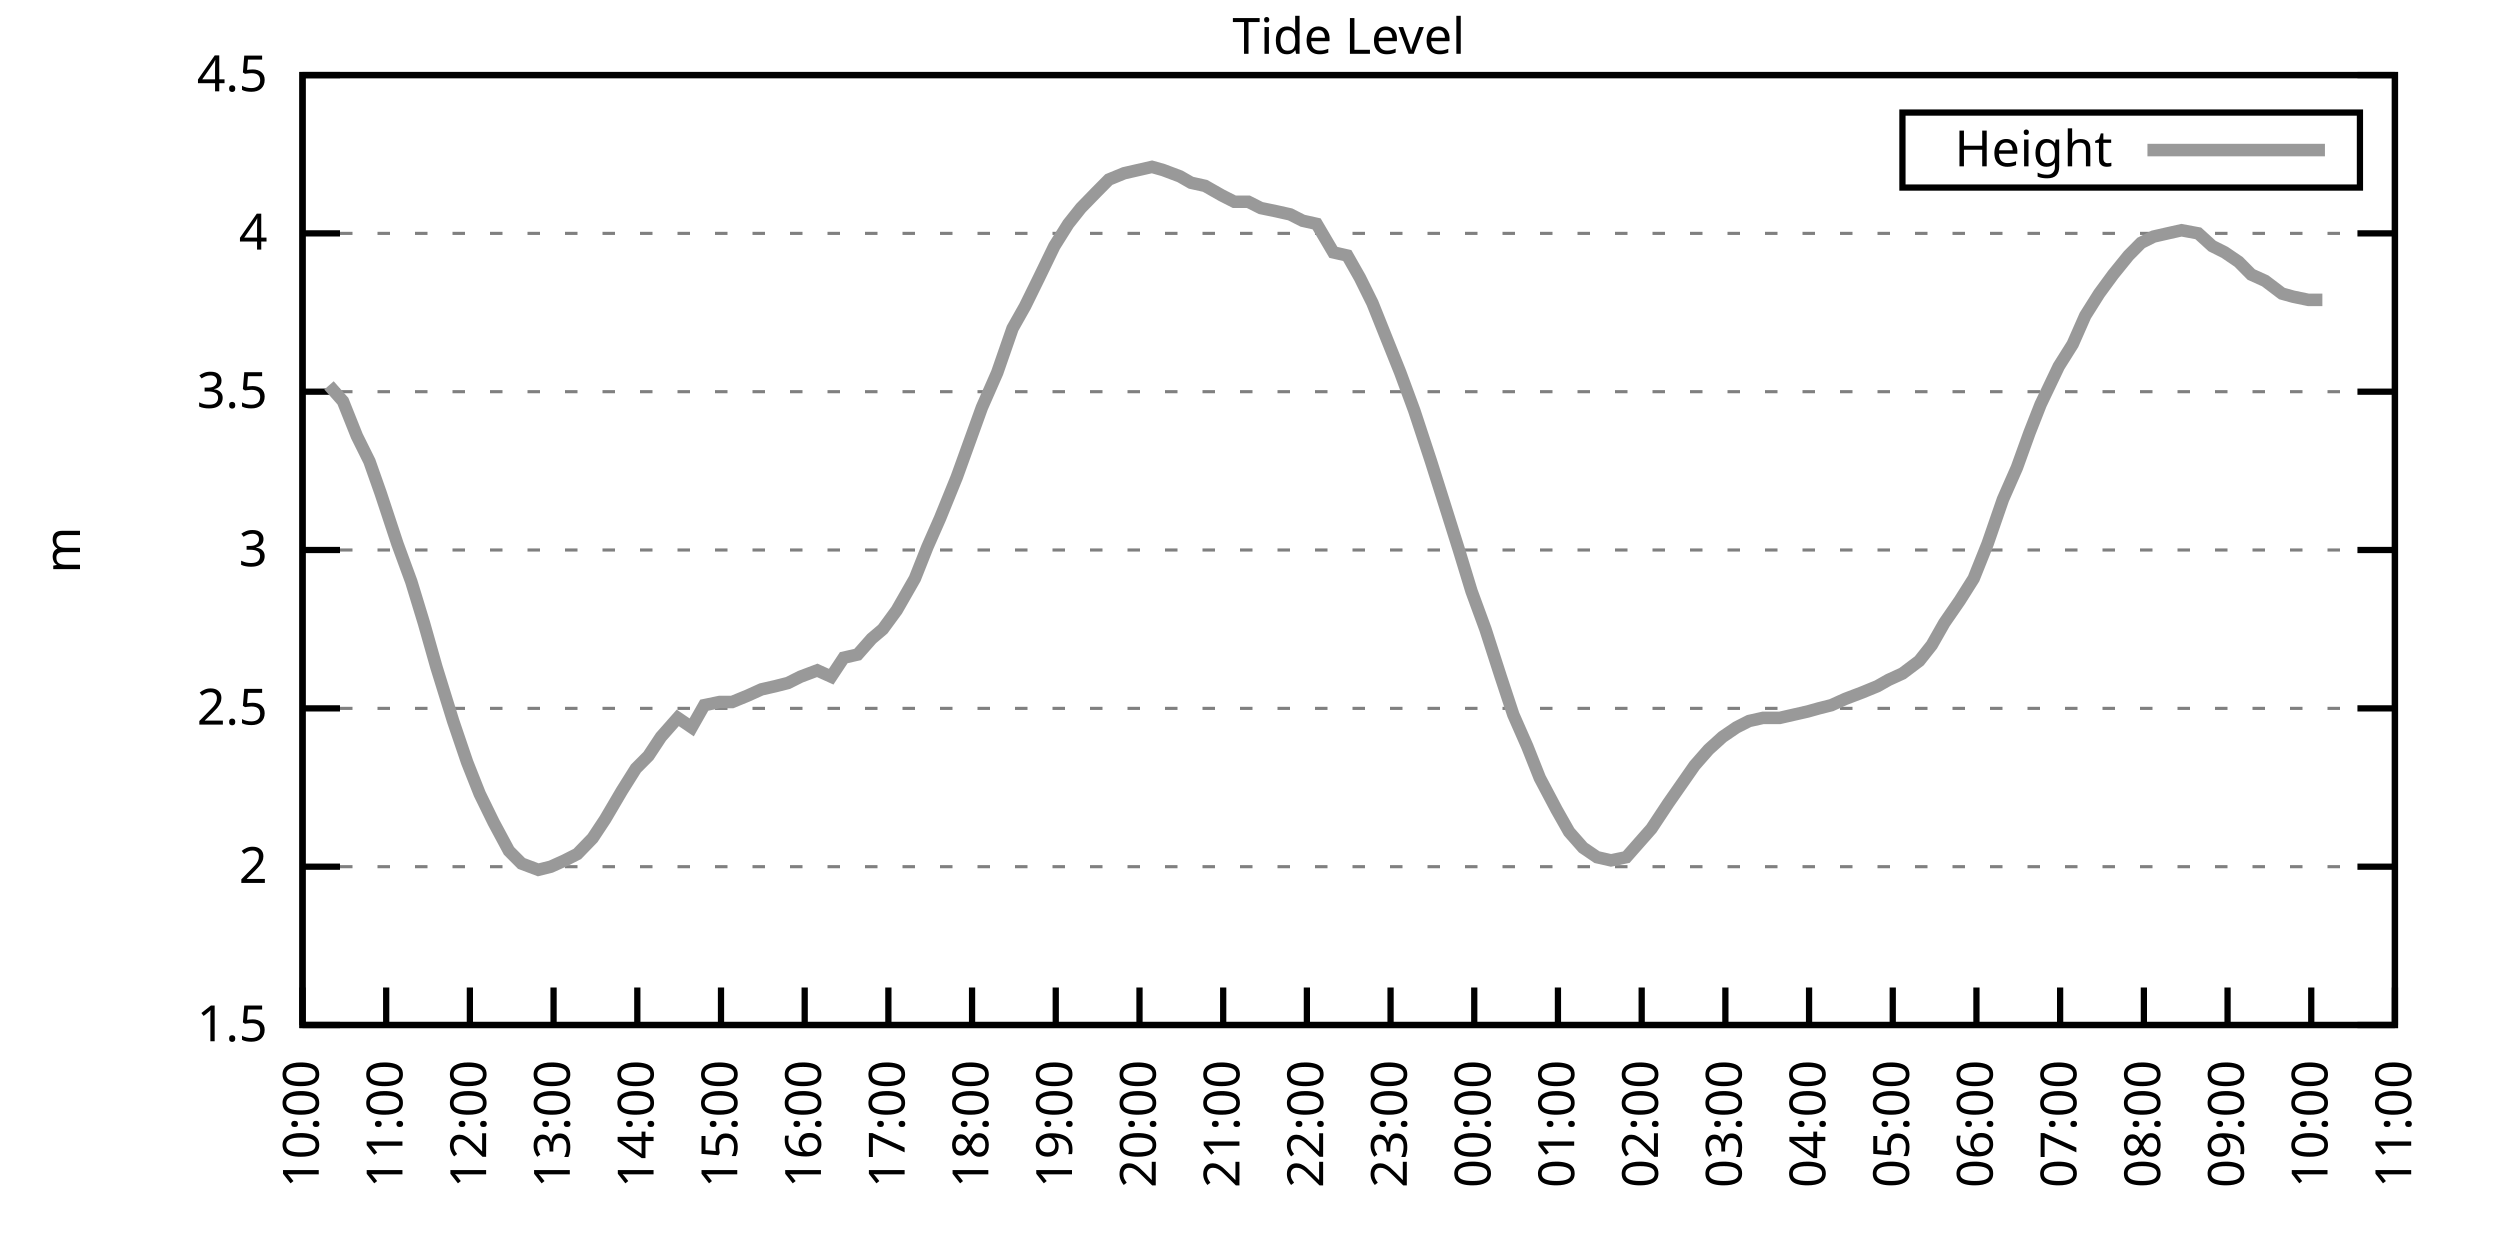
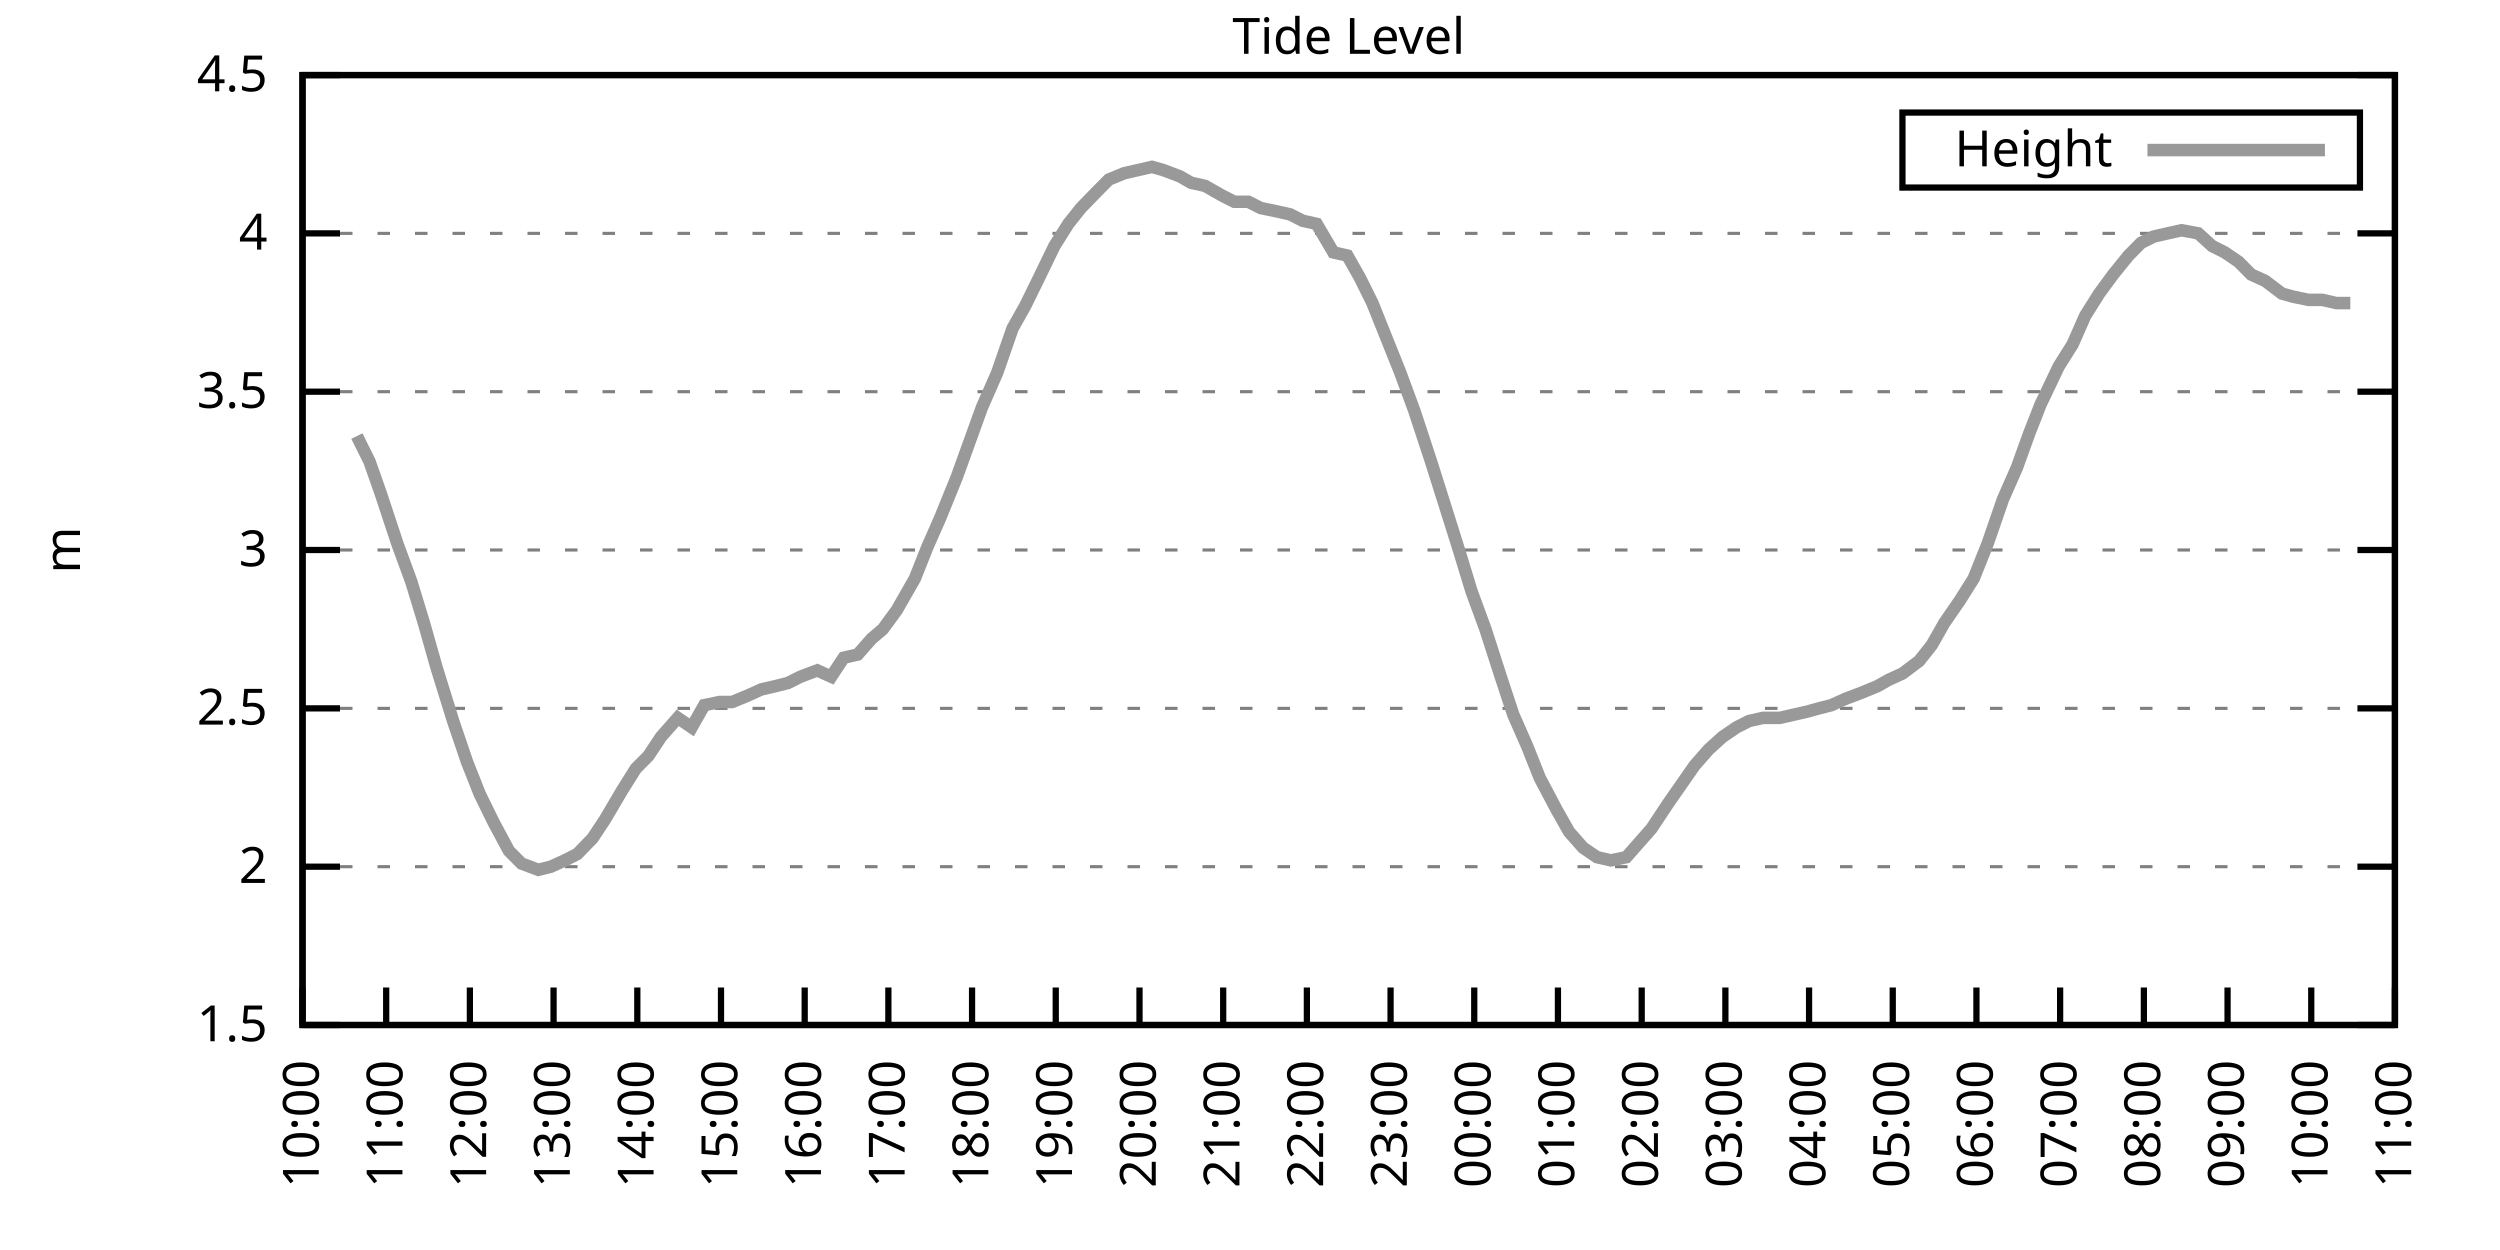
<svg xmlns="http://www.w3.org/2000/svg" xmlns:xlink="http://www.w3.org/1999/xlink" width="400" height="200" viewBox="0 0 400 200">
  <g id="gnuplot_canvas">
    <rect x="0" y="0" width="400" height="200" fill="none" />
    <defs>
      <circle id="gpDot" r="0.5" stroke-width="0.5" stroke="currentColor" />
      <path id="gpPt0" stroke-width="0.333" stroke="currentColor" d="M-1,0 h2 M0,-1 v2" />
      <path id="gpPt1" stroke-width="0.333" stroke="currentColor" d="M-1,-1 L1,1 M1,-1 L-1,1" />
      <path id="gpPt2" stroke-width="0.333" stroke="currentColor" d="M-1,0 L1,0 M0,-1 L0,1 M-1,-1 L1,1 M-1,1 L1,-1" />
      <rect id="gpPt3" stroke-width="0.333" stroke="currentColor" x="-1" y="-1" width="2" height="2" />
      <rect id="gpPt4" stroke-width="0.333" stroke="currentColor" fill="currentColor" x="-1" y="-1" width="2" height="2" />
      <circle id="gpPt5" stroke-width="0.333" stroke="currentColor" cx="0" cy="0" r="1" />
      <use xlink:href="#gpPt5" id="gpPt6" fill="currentColor" stroke="none" />
      <path id="gpPt7" stroke-width="0.333" stroke="currentColor" d="M0,-1.33 L-1.33,0.67 L1.33,0.67 z" />
      <use xlink:href="#gpPt7" id="gpPt8" fill="currentColor" stroke="none" />
      <use xlink:href="#gpPt7" id="gpPt9" stroke="currentColor" transform="rotate(180)" />
      <use xlink:href="#gpPt9" id="gpPt10" fill="currentColor" stroke="none" />
      <use xlink:href="#gpPt3" id="gpPt11" stroke="currentColor" transform="rotate(45)" />
      <use xlink:href="#gpPt11" id="gpPt12" fill="currentColor" stroke="none" />
      <path id="gpPt13" stroke-width="0.333" stroke="currentColor" d="M0,1.330 L1.265,0.411 L0.782,-1.067 L-0.782,-1.076 L-1.265,0.411 z" />
      <use xlink:href="#gpPt13" id="gpPt14" fill="currentColor" stroke="none" />
      <filter id="textbox" filterUnits="objectBoundingBox" x="0" y="0" height="1" width="1">
        <feFlood flood-color="white" flood-opacity="1" result="bgnd" />
        <feComposite in="SourceGraphic" in2="bgnd" operator="atop" />
      </filter>
      <filter id="greybox" filterUnits="objectBoundingBox" x="0" y="0" height="1" width="1">
        <feFlood flood-color="lightgrey" flood-opacity="1" result="grey" />
        <feComposite in="SourceGraphic" in2="grey" operator="atop" />
      </filter>
    </defs>
    <g fill="none" color="white" stroke="currentColor" stroke-width="1.00" stroke-linecap="butt" stroke-linejoin="miter">
</g>
    <g fill="none" color="black" stroke="currentColor" stroke-width="1.00" stroke-linecap="butt" stroke-linejoin="miter">
      <g stroke="none" shape-rendering="crispEdges">
        <polygon fill="rgb(255, 255, 255)" points="48.40,164.00 383.18,164.00 383.18,12.02 48.40,12.02 " />
      </g>
    </g>
    <g fill="none" color="black" stroke="currentColor" stroke-width="1.00" stroke-linecap="butt" stroke-linejoin="miter">
</g>
    <g fill="none" color="black" stroke="black" stroke-width="0.50" stroke-linecap="butt" stroke-linejoin="miter">
</g>
    <g fill="none" color="gray" stroke="currentColor" stroke-width="0.50" stroke-linecap="butt" stroke-linejoin="miter">
      <path stroke="gray" stroke-dasharray="2,4" class="gridline" d="M48.40,164.00 L383.19,164.00  " />
    </g>
    <g fill="none" color="gray" stroke="gray" stroke-width="1.00" stroke-linecap="butt" stroke-linejoin="miter">
</g>
    <g fill="none" color="black" stroke="currentColor" stroke-width="1.00" stroke-linecap="butt" stroke-linejoin="miter">
      <path stroke="black" d="M48.40,164.00 L54.40,164.00 M383.19,164.00 L377.19,164.00  " />
      <g transform="translate(42.80,166.60)" stroke="none" fill="black" font-family="Sans" font-size="8.00" text-anchor="end">
        <text>
          <tspan font-family="Sans"> 1.5</tspan>
        </text>
      </g>
    </g>
    <g fill="none" color="black" stroke="currentColor" stroke-width="1.00" stroke-linecap="butt" stroke-linejoin="miter">
</g>
    <g fill="none" color="black" stroke="black" stroke-width="0.50" stroke-linecap="butt" stroke-linejoin="miter">
</g>
    <g fill="none" color="gray" stroke="currentColor" stroke-width="0.50" stroke-linecap="butt" stroke-linejoin="miter">
      <path stroke="gray" stroke-dasharray="2,4" class="gridline" d="M48.40,138.67 L383.19,138.67  " />
    </g>
    <g fill="none" color="gray" stroke="gray" stroke-width="1.00" stroke-linecap="butt" stroke-linejoin="miter">
</g>
    <g fill="none" color="black" stroke="currentColor" stroke-width="1.00" stroke-linecap="butt" stroke-linejoin="miter">
      <path stroke="black" d="M48.40,138.67 L54.40,138.67 M383.19,138.67 L377.19,138.67  " />
      <g transform="translate(42.80,141.27)" stroke="none" fill="black" font-family="Sans" font-size="8.00" text-anchor="end">
        <text>
          <tspan font-family="Sans"> 2</tspan>
        </text>
      </g>
    </g>
    <g fill="none" color="black" stroke="currentColor" stroke-width="1.00" stroke-linecap="butt" stroke-linejoin="miter">
</g>
    <g fill="none" color="black" stroke="black" stroke-width="0.50" stroke-linecap="butt" stroke-linejoin="miter">
</g>
    <g fill="none" color="gray" stroke="currentColor" stroke-width="0.50" stroke-linecap="butt" stroke-linejoin="miter">
      <path stroke="gray" stroke-dasharray="2,4" class="gridline" d="M48.40,113.34 L383.19,113.34  " />
    </g>
    <g fill="none" color="gray" stroke="gray" stroke-width="1.00" stroke-linecap="butt" stroke-linejoin="miter">
</g>
    <g fill="none" color="black" stroke="currentColor" stroke-width="1.00" stroke-linecap="butt" stroke-linejoin="miter">
      <path stroke="black" d="M48.40,113.34 L54.40,113.34 M383.19,113.34 L377.19,113.34  " />
      <g transform="translate(42.80,115.94)" stroke="none" fill="black" font-family="Sans" font-size="8.00" text-anchor="end">
        <text>
          <tspan font-family="Sans"> 2.5</tspan>
        </text>
      </g>
    </g>
    <g fill="none" color="black" stroke="currentColor" stroke-width="1.00" stroke-linecap="butt" stroke-linejoin="miter">
</g>
    <g fill="none" color="black" stroke="black" stroke-width="0.50" stroke-linecap="butt" stroke-linejoin="miter">
</g>
    <g fill="none" color="gray" stroke="currentColor" stroke-width="0.50" stroke-linecap="butt" stroke-linejoin="miter">
      <path stroke="gray" stroke-dasharray="2,4" class="gridline" d="M48.40,88.00 L383.19,88.00  " />
    </g>
    <g fill="none" color="gray" stroke="gray" stroke-width="1.00" stroke-linecap="butt" stroke-linejoin="miter">
</g>
    <g fill="none" color="black" stroke="currentColor" stroke-width="1.00" stroke-linecap="butt" stroke-linejoin="miter">
      <path stroke="black" d="M48.40,88.00 L54.40,88.00 M383.19,88.00 L377.19,88.00  " />
      <g transform="translate(42.80,90.60)" stroke="none" fill="black" font-family="Sans" font-size="8.00" text-anchor="end">
        <text>
          <tspan font-family="Sans"> 3</tspan>
        </text>
      </g>
    </g>
    <g fill="none" color="black" stroke="currentColor" stroke-width="1.00" stroke-linecap="butt" stroke-linejoin="miter">
</g>
    <g fill="none" color="black" stroke="black" stroke-width="0.50" stroke-linecap="butt" stroke-linejoin="miter">
</g>
    <g fill="none" color="gray" stroke="currentColor" stroke-width="0.50" stroke-linecap="butt" stroke-linejoin="miter">
      <path stroke="gray" stroke-dasharray="2,4" class="gridline" d="M48.40,62.67 L383.19,62.67  " />
    </g>
    <g fill="none" color="gray" stroke="gray" stroke-width="1.00" stroke-linecap="butt" stroke-linejoin="miter">
</g>
    <g fill="none" color="black" stroke="currentColor" stroke-width="1.00" stroke-linecap="butt" stroke-linejoin="miter">
      <path stroke="black" d="M48.40,62.67 L54.40,62.67 M383.19,62.67 L377.19,62.67  " />
      <g transform="translate(42.80,65.27)" stroke="none" fill="black" font-family="Sans" font-size="8.00" text-anchor="end">
        <text>
          <tspan font-family="Sans"> 3.5</tspan>
        </text>
      </g>
    </g>
    <g fill="none" color="black" stroke="currentColor" stroke-width="1.00" stroke-linecap="butt" stroke-linejoin="miter">
</g>
    <g fill="none" color="black" stroke="black" stroke-width="0.50" stroke-linecap="butt" stroke-linejoin="miter">
</g>
    <g fill="none" color="gray" stroke="currentColor" stroke-width="0.50" stroke-linecap="butt" stroke-linejoin="miter">
      <path stroke="gray" stroke-dasharray="2,4" class="gridline" d="M48.40,37.34 L383.19,37.34  " />
    </g>
    <g fill="none" color="gray" stroke="gray" stroke-width="1.00" stroke-linecap="butt" stroke-linejoin="miter">
</g>
    <g fill="none" color="black" stroke="currentColor" stroke-width="1.00" stroke-linecap="butt" stroke-linejoin="miter">
      <path stroke="black" d="M48.40,37.34 L54.40,37.34 M383.19,37.34 L377.19,37.34  " />
      <g transform="translate(42.80,39.94)" stroke="none" fill="black" font-family="Sans" font-size="8.00" text-anchor="end">
        <text>
          <tspan font-family="Sans"> 4</tspan>
        </text>
      </g>
    </g>
    <g fill="none" color="black" stroke="currentColor" stroke-width="1.00" stroke-linecap="butt" stroke-linejoin="miter">
</g>
    <g fill="none" color="black" stroke="black" stroke-width="0.50" stroke-linecap="butt" stroke-linejoin="miter">
</g>
    <g fill="none" color="gray" stroke="currentColor" stroke-width="0.50" stroke-linecap="butt" stroke-linejoin="miter">
      <path stroke="gray" stroke-dasharray="2,4" class="gridline" d="M48.40,12.01 L383.19,12.01  " />
    </g>
    <g fill="none" color="gray" stroke="gray" stroke-width="1.00" stroke-linecap="butt" stroke-linejoin="miter">
</g>
    <g fill="none" color="black" stroke="currentColor" stroke-width="1.00" stroke-linecap="butt" stroke-linejoin="miter">
      <path stroke="black" d="M48.40,12.01 L54.40,12.01 M383.19,12.01 L377.19,12.01  " />
      <g transform="translate(42.80,14.61)" stroke="none" fill="black" font-family="Sans" font-size="8.00" text-anchor="end">
        <text>
          <tspan font-family="Sans"> 4.5</tspan>
        </text>
      </g>
    </g>
    <g fill="none" color="black" stroke="currentColor" stroke-width="1.00" stroke-linecap="butt" stroke-linejoin="miter">
      <path stroke="black" d="M48.40,164.00 L48.40,158.00  " />
      <g transform="translate(51.00,169.60) rotate(270.00)" stroke="none" fill="black" font-family="Sans" font-size="8.00" text-anchor="end">
        <text>
          <tspan font-family="Sans">10:00</tspan>
        </text>
      </g>
    </g>
    <g fill="none" color="black" stroke="currentColor" stroke-width="1.00" stroke-linecap="butt" stroke-linejoin="miter">
      <path stroke="black" d="M61.79,164.00 L61.79,158.00  " />
      <g transform="translate(64.39,169.60) rotate(270.00)" stroke="none" fill="black" font-family="Sans" font-size="8.00" text-anchor="end">
        <text>
          <tspan font-family="Sans">11:00</tspan>
        </text>
      </g>
    </g>
    <g fill="none" color="black" stroke="currentColor" stroke-width="1.00" stroke-linecap="butt" stroke-linejoin="miter">
      <path stroke="black" d="M75.18,164.00 L75.18,158.00  " />
      <g transform="translate(77.78,169.60) rotate(270.00)" stroke="none" fill="black" font-family="Sans" font-size="8.00" text-anchor="end">
        <text>
          <tspan font-family="Sans">12:00</tspan>
        </text>
      </g>
    </g>
    <g fill="none" color="black" stroke="currentColor" stroke-width="1.00" stroke-linecap="butt" stroke-linejoin="miter">
      <path stroke="black" d="M88.57,164.00 L88.57,158.00  " />
      <g transform="translate(91.17,169.60) rotate(270.00)" stroke="none" fill="black" font-family="Sans" font-size="8.00" text-anchor="end">
        <text>
          <tspan font-family="Sans">13:00</tspan>
        </text>
      </g>
    </g>
    <g fill="none" color="black" stroke="currentColor" stroke-width="1.00" stroke-linecap="butt" stroke-linejoin="miter">
      <path stroke="black" d="M101.97,164.00 L101.97,158.00  " />
      <g transform="translate(104.57,169.60) rotate(270.00)" stroke="none" fill="black" font-family="Sans" font-size="8.00" text-anchor="end">
        <text>
          <tspan font-family="Sans">14:00</tspan>
        </text>
      </g>
    </g>
    <g fill="none" color="black" stroke="currentColor" stroke-width="1.00" stroke-linecap="butt" stroke-linejoin="miter">
      <path stroke="black" d="M115.36,164.00 L115.36,158.00  " />
      <g transform="translate(117.96,169.60) rotate(270.00)" stroke="none" fill="black" font-family="Sans" font-size="8.00" text-anchor="end">
        <text>
          <tspan font-family="Sans">15:00</tspan>
        </text>
      </g>
    </g>
    <g fill="none" color="black" stroke="currentColor" stroke-width="1.00" stroke-linecap="butt" stroke-linejoin="miter">
      <path stroke="black" d="M128.75,164.00 L128.75,158.00  " />
      <g transform="translate(131.35,169.60) rotate(270.00)" stroke="none" fill="black" font-family="Sans" font-size="8.00" text-anchor="end">
        <text>
          <tspan font-family="Sans">16:00</tspan>
        </text>
      </g>
    </g>
    <g fill="none" color="black" stroke="currentColor" stroke-width="1.00" stroke-linecap="butt" stroke-linejoin="miter">
      <path stroke="black" d="M142.14,164.00 L142.14,158.00  " />
      <g transform="translate(144.74,169.60) rotate(270.00)" stroke="none" fill="black" font-family="Sans" font-size="8.00" text-anchor="end">
        <text>
          <tspan font-family="Sans">17:00</tspan>
        </text>
      </g>
    </g>
    <g fill="none" color="black" stroke="currentColor" stroke-width="1.00" stroke-linecap="butt" stroke-linejoin="miter">
      <path stroke="black" d="M155.53,164.00 L155.53,158.00  " />
      <g transform="translate(158.13,169.60) rotate(270.00)" stroke="none" fill="black" font-family="Sans" font-size="8.00" text-anchor="end">
        <text>
          <tspan font-family="Sans">18:00</tspan>
        </text>
      </g>
    </g>
    <g fill="none" color="black" stroke="currentColor" stroke-width="1.00" stroke-linecap="butt" stroke-linejoin="miter">
      <path stroke="black" d="M168.92,164.00 L168.92,158.00  " />
      <g transform="translate(171.52,169.60) rotate(270.00)" stroke="none" fill="black" font-family="Sans" font-size="8.00" text-anchor="end">
        <text>
          <tspan font-family="Sans">19:00</tspan>
        </text>
      </g>
    </g>
    <g fill="none" color="black" stroke="currentColor" stroke-width="1.00" stroke-linecap="butt" stroke-linejoin="miter">
      <path stroke="black" d="M182.32,164.00 L182.32,158.00  " />
      <g transform="translate(184.92,169.60) rotate(270.00)" stroke="none" fill="black" font-family="Sans" font-size="8.00" text-anchor="end">
        <text>
          <tspan font-family="Sans">20:00</tspan>
        </text>
      </g>
    </g>
    <g fill="none" color="black" stroke="currentColor" stroke-width="1.00" stroke-linecap="butt" stroke-linejoin="miter">
      <path stroke="black" d="M195.71,164.00 L195.71,158.00  " />
      <g transform="translate(198.31,169.60) rotate(270.00)" stroke="none" fill="black" font-family="Sans" font-size="8.00" text-anchor="end">
        <text>
          <tspan font-family="Sans">21:00</tspan>
        </text>
      </g>
    </g>
    <g fill="none" color="black" stroke="currentColor" stroke-width="1.00" stroke-linecap="butt" stroke-linejoin="miter">
      <path stroke="black" d="M209.10,164.00 L209.10,158.00  " />
      <g transform="translate(211.70,169.60) rotate(270.00)" stroke="none" fill="black" font-family="Sans" font-size="8.00" text-anchor="end">
        <text>
          <tspan font-family="Sans">22:00</tspan>
        </text>
      </g>
    </g>
    <g fill="none" color="black" stroke="currentColor" stroke-width="1.00" stroke-linecap="butt" stroke-linejoin="miter">
      <path stroke="black" d="M222.49,164.00 L222.49,158.00  " />
      <g transform="translate(225.09,169.60) rotate(270.00)" stroke="none" fill="black" font-family="Sans" font-size="8.00" text-anchor="end">
        <text>
          <tspan font-family="Sans">23:00</tspan>
        </text>
      </g>
    </g>
    <g fill="none" color="black" stroke="currentColor" stroke-width="1.00" stroke-linecap="butt" stroke-linejoin="miter">
      <path stroke="black" d="M235.88,164.00 L235.88,158.00  " />
      <g transform="translate(238.48,169.60) rotate(270.00)" stroke="none" fill="black" font-family="Sans" font-size="8.00" text-anchor="end">
        <text>
          <tspan font-family="Sans">00:00</tspan>
        </text>
      </g>
    </g>
    <g fill="none" color="black" stroke="currentColor" stroke-width="1.00" stroke-linecap="butt" stroke-linejoin="miter">
      <path stroke="black" d="M249.27,164.00 L249.27,158.00  " />
      <g transform="translate(251.87,169.60) rotate(270.00)" stroke="none" fill="black" font-family="Sans" font-size="8.00" text-anchor="end">
        <text>
          <tspan font-family="Sans">01:00</tspan>
        </text>
      </g>
    </g>
    <g fill="none" color="black" stroke="currentColor" stroke-width="1.00" stroke-linecap="butt" stroke-linejoin="miter">
      <path stroke="black" d="M262.67,164.00 L262.67,158.00  " />
      <g transform="translate(265.27,169.60) rotate(270.00)" stroke="none" fill="black" font-family="Sans" font-size="8.00" text-anchor="end">
        <text>
          <tspan font-family="Sans">02:00</tspan>
        </text>
      </g>
    </g>
    <g fill="none" color="black" stroke="currentColor" stroke-width="1.00" stroke-linecap="butt" stroke-linejoin="miter">
      <path stroke="black" d="M276.06,164.00 L276.06,158.00  " />
      <g transform="translate(278.66,169.60) rotate(270.00)" stroke="none" fill="black" font-family="Sans" font-size="8.00" text-anchor="end">
        <text>
          <tspan font-family="Sans">03:00</tspan>
        </text>
      </g>
    </g>
    <g fill="none" color="black" stroke="currentColor" stroke-width="1.00" stroke-linecap="butt" stroke-linejoin="miter">
      <path stroke="black" d="M289.45,164.00 L289.45,158.00  " />
      <g transform="translate(292.05,169.60) rotate(270.00)" stroke="none" fill="black" font-family="Sans" font-size="8.00" text-anchor="end">
        <text>
          <tspan font-family="Sans">04:00</tspan>
        </text>
      </g>
    </g>
    <g fill="none" color="black" stroke="currentColor" stroke-width="1.00" stroke-linecap="butt" stroke-linejoin="miter">
      <path stroke="black" d="M302.84,164.00 L302.84,158.00  " />
      <g transform="translate(305.44,169.60) rotate(270.00)" stroke="none" fill="black" font-family="Sans" font-size="8.00" text-anchor="end">
        <text>
          <tspan font-family="Sans">05:00</tspan>
        </text>
      </g>
    </g>
    <g fill="none" color="black" stroke="currentColor" stroke-width="1.00" stroke-linecap="butt" stroke-linejoin="miter">
      <path stroke="black" d="M316.23,164.00 L316.23,158.00  " />
      <g transform="translate(318.83,169.60) rotate(270.00)" stroke="none" fill="black" font-family="Sans" font-size="8.00" text-anchor="end">
        <text>
          <tspan font-family="Sans">06:00</tspan>
        </text>
      </g>
    </g>
    <g fill="none" color="black" stroke="currentColor" stroke-width="1.00" stroke-linecap="butt" stroke-linejoin="miter">
      <path stroke="black" d="M329.62,164.00 L329.62,158.00  " />
      <g transform="translate(332.22,169.60) rotate(270.00)" stroke="none" fill="black" font-family="Sans" font-size="8.00" text-anchor="end">
        <text>
          <tspan font-family="Sans">07:00</tspan>
        </text>
      </g>
    </g>
    <g fill="none" color="black" stroke="currentColor" stroke-width="1.00" stroke-linecap="butt" stroke-linejoin="miter">
      <path stroke="black" d="M343.02,164.00 L343.02,158.00  " />
      <g transform="translate(345.62,169.60) rotate(270.00)" stroke="none" fill="black" font-family="Sans" font-size="8.00" text-anchor="end">
        <text>
          <tspan font-family="Sans">08:00</tspan>
        </text>
      </g>
    </g>
    <g fill="none" color="black" stroke="currentColor" stroke-width="1.00" stroke-linecap="butt" stroke-linejoin="miter">
      <path stroke="black" d="M356.41,164.00 L356.41,158.00  " />
      <g transform="translate(359.01,169.60) rotate(270.00)" stroke="none" fill="black" font-family="Sans" font-size="8.00" text-anchor="end">
        <text>
          <tspan font-family="Sans">09:00</tspan>
        </text>
      </g>
    </g>
    <g fill="none" color="black" stroke="currentColor" stroke-width="1.00" stroke-linecap="butt" stroke-linejoin="miter">
      <path stroke="black" d="M369.80,164.00 L369.80,158.00  " />
      <g transform="translate(372.40,169.60) rotate(270.00)" stroke="none" fill="black" font-family="Sans" font-size="8.00" text-anchor="end">
        <text>
          <tspan font-family="Sans">10:00</tspan>
        </text>
      </g>
    </g>
    <g fill="none" color="black" stroke="currentColor" stroke-width="1.00" stroke-linecap="butt" stroke-linejoin="miter">
      <path stroke="black" d="M383.19,164.00 L383.19,158.00  " />
      <g transform="translate(385.79,169.60) rotate(270.00)" stroke="none" fill="black" font-family="Sans" font-size="8.00" text-anchor="end">
        <text>
          <tspan font-family="Sans">11:00</tspan>
        </text>
      </g>
    </g>
    <g fill="none" color="black" stroke="currentColor" stroke-width="1.00" stroke-linecap="butt" stroke-linejoin="miter">
</g>
    <g fill="none" color="black" stroke="currentColor" stroke-width="1.00" stroke-linecap="butt" stroke-linejoin="miter">
      <path stroke="black" d="M48.40,12.01 L48.40,164.00 L383.19,164.00 L383.19,12.01 L48.40,12.01 Z  " />
    </g>
    <g fill="none" color="black" stroke="currentColor" stroke-width="1.00" stroke-linecap="butt" stroke-linejoin="miter">
</g>
    <g fill="none" color="black" stroke="currentColor" stroke-width="1.00" stroke-linecap="butt" stroke-linejoin="miter">
      <path stroke="black" d="M304.39,30.01 L304.39,18.01 L377.59,18.01 L377.59,30.01 L304.39,30.01 Z  " />
    </g>
    <g id="Tide_level_plot_1">
      <g fill="none" color="white" stroke="black" stroke-width="2.00" stroke-linecap="butt" stroke-linejoin="miter">
</g>
      <g fill="none" color="black" stroke="currentColor" stroke-width="2.00" stroke-linecap="butt" stroke-linejoin="miter">
        <g transform="translate(337.99,26.61)" stroke="none" fill="black" font-family="Sans" font-size="8.00" text-anchor="end">
          <text>
            <tspan font-family="Sans">Height</tspan>
          </text>
        </g>
      </g>
      <g fill="none" color="black" stroke="currentColor" stroke-width="2.00" stroke-linecap="butt" stroke-linejoin="miter">
-         <path stroke="rgb(153, 153, 153)" d="M343.59,24.01 L371.99,24.01 M52.64,61.66 L54.87,64.19 L57.10,69.77 L59.11,73.82 L60.90,78.89 L63.58,86.99   L65.81,93.07 L67.82,99.66 L69.83,106.75 L72.50,115.36 L74.74,121.95 L76.75,127.02 L78.98,131.58 L81.43,136.14   L83.44,138.16 L86.12,139.17 L88.13,138.67 L90.36,137.66 L92.37,136.64 L94.82,134.11 L96.83,131.07 L99.51,126.51   L101.74,122.96 L103.75,120.94 L105.76,117.90 L108.44,114.86 L110.67,116.38 L112.68,112.83 L115.13,112.32 L117.14,112.32   L119.60,111.31 L121.83,110.30 L124.06,109.79 L126.07,109.28 L128.08,108.27 L130.76,107.26 L132.99,108.27 L135.00,105.23   L137.23,104.72 L139.46,102.19 L141.25,100.67 L143.48,97.63 L146.38,92.56 L148.39,87.50 L150.40,82.94 L153.08,76.35   L155.09,70.78 L157.10,65.21 L159.55,59.63 L162.01,52.54 L164.01,48.99 L166.25,44.43 L168.70,39.37 L170.93,35.82   L172.94,33.29 L175.40,30.76 L177.41,28.73 L179.86,27.72 L182.09,27.21 L184.32,26.70 L186.11,27.21 L188.79,28.22   L190.57,29.24 L192.81,29.74 L195.48,31.26 L197.49,32.28 L199.73,32.28 L201.73,33.29 L204.19,33.80 L206.42,34.30   L208.43,35.32 L210.66,35.82 L213.34,40.38 L215.57,40.89 L217.58,44.43 L219.59,48.49 L221.82,54.06 L224.05,59.63   L226.29,65.71 L228.96,73.82 L231.20,80.91 L233.43,88.00 L235.44,94.59 L237.67,100.67 L240.12,108.27 L242.13,114.35   L244.36,119.42 L246.37,124.48 L249.05,129.55 L251.06,133.10 L253.29,135.63 L255.52,137.15 L257.76,137.66 L260.21,137.15   L262.44,134.62 L264.23,132.59 L266.91,128.54 L271.15,122.46 L273.38,119.92 L275.61,117.90 L277.84,116.38 L279.85,115.36   L282.08,114.86 L284.76,114.86 L286.99,114.35 L289.23,113.84 L291.01,113.34 L293.02,112.83 L295.25,111.82 L297.93,110.80   L300.39,109.79 L302.17,108.78 L304.40,107.76 L307.08,105.74 L309.09,103.20 L311.10,99.66 L313.55,96.11 L315.79,92.56   L318.02,86.99 L320.47,79.90 L322.70,74.83 L324.71,69.26 L326.50,64.70 L329.40,58.62 L331.63,55.07 L333.64,50.51   L335.87,46.97 L338.10,43.93 L340.56,40.89 L342.57,38.86 L344.58,37.85 L346.81,37.34 L349.04,36.84 L351.72,37.34   L353.95,39.37 L355.96,40.38 L358.19,41.90 L360.20,43.93 L362.43,44.94 L365.11,46.97 L366.90,47.47 L369.35,47.98   L371.58,47.98  " />
+         <path stroke="rgb(153, 153, 153)" d="M343.59,24.01 L371.99,24.01 M57.10,69.77 L59.11,73.82 L60.90,78.89 L63.58,86.99 L65.81,93.07 L67.82,99.66   L69.83,106.75 L72.50,115.36 L74.74,121.95 L76.75,127.02 L78.98,131.58 L81.43,136.14 L83.44,138.16 L86.12,139.17   L88.13,138.67 L90.36,137.66 L92.37,136.64 L94.82,134.11 L96.83,131.07 L99.51,126.51 L101.74,122.96 L103.75,120.94   L105.76,117.90 L108.44,114.86 L110.67,116.38 L112.68,112.83 L115.13,112.32 L117.14,112.32 L119.60,111.31 L121.83,110.30   L124.06,109.79 L126.07,109.28 L128.08,108.27 L130.76,107.26 L132.99,108.27 L135.00,105.23 L137.23,104.72 L139.46,102.19   L141.25,100.67 L143.48,97.63 L146.38,92.56 L148.39,87.50 L150.40,82.94 L153.08,76.35 L155.09,70.78 L157.10,65.21   L159.55,59.63 L162.01,52.54 L164.01,48.99 L166.25,44.43 L168.70,39.37 L170.93,35.82 L172.94,33.29 L175.40,30.76   L177.41,28.73 L179.86,27.72 L182.09,27.21 L184.32,26.70 L186.11,27.21 L188.79,28.22 L190.57,29.24 L192.81,29.74   L195.48,31.26 L197.49,32.28 L199.73,32.28 L201.73,33.29 L204.19,33.80 L206.42,34.30 L208.43,35.32 L210.66,35.82   L213.34,40.38 L215.57,40.89 L217.58,44.43 L219.59,48.49 L221.82,54.06 L224.05,59.63 L226.29,65.71 L228.96,73.82   L231.20,80.91 L233.43,88.00 L235.44,94.59 L237.67,100.67 L240.12,108.27 L242.13,114.35 L244.36,119.42 L246.37,124.48   L249.05,129.55 L251.06,133.10 L253.29,135.63 L255.52,137.15 L257.76,137.66 L260.21,137.15 L262.44,134.62 L264.23,132.59   L266.91,128.54 L271.15,122.46 L273.38,119.92 L275.61,117.90 L277.84,116.38 L279.85,115.36 L282.08,114.86 L284.76,114.86   L286.99,114.35 L289.23,113.84 L291.01,113.34 L293.02,112.83 L295.25,111.82 L297.93,110.80 L300.39,109.79 L302.17,108.78   L304.40,107.76 L307.08,105.74 L309.09,103.20 L311.10,99.66 L313.55,96.11 L315.79,92.56 L318.02,86.99 L320.47,79.90   L322.70,74.83 L324.71,69.26 L326.50,64.70 L329.40,58.62 L331.63,55.07 L333.64,50.51 L335.87,46.97 L338.10,43.93   L340.56,40.89 L342.57,38.86 L344.58,37.85 L346.81,37.34 L349.04,36.84 L351.72,37.34 L353.95,39.37 L355.96,40.38   L358.19,41.90 L360.20,43.93 L362.43,44.94 L365.11,46.97 L366.90,47.47 L369.35,47.98 L371.58,47.98 L373.82,48.49   L376.05,48.49  " />
      </g>
    </g>
    <g fill="none" color="black" stroke="currentColor" stroke-width="2.00" stroke-linecap="butt" stroke-linejoin="miter">
</g>
    <g fill="none" color="black" stroke="black" stroke-width="1.00" stroke-linecap="butt" stroke-linejoin="miter">
</g>
    <g fill="none" color="black" stroke="currentColor" stroke-width="1.00" stroke-linecap="butt" stroke-linejoin="miter">
      <path stroke="black" d="M48.40,12.01 L48.40,164.00 L383.19,164.00 L383.19,12.01 L48.40,12.01 Z  " />
      <g transform="translate(12.80,88.01) rotate(270.00)" stroke="none" fill="black" font-family="Sans" font-size="8.00" text-anchor="middle">
        <text>
          <tspan font-family="Sans">m</tspan>
        </text>
      </g>
    </g>
    <g fill="none" color="black" stroke="currentColor" stroke-width="1.00" stroke-linecap="butt" stroke-linejoin="miter">
</g>
    <g fill="none" color="black" stroke="currentColor" stroke-width="1.00" stroke-linecap="butt" stroke-linejoin="miter">
      <g transform="translate(215.79,8.61)" stroke="none" fill="black" font-family="Sans" font-size="8.00" text-anchor="middle">
        <text>
          <tspan font-family="Sans">Tide Level</tspan>
        </text>
      </g>
    </g>
    <g fill="none" color="black" stroke="currentColor" stroke-width="1.00" stroke-linecap="butt" stroke-linejoin="miter">
</g>
  </g>
</svg>
